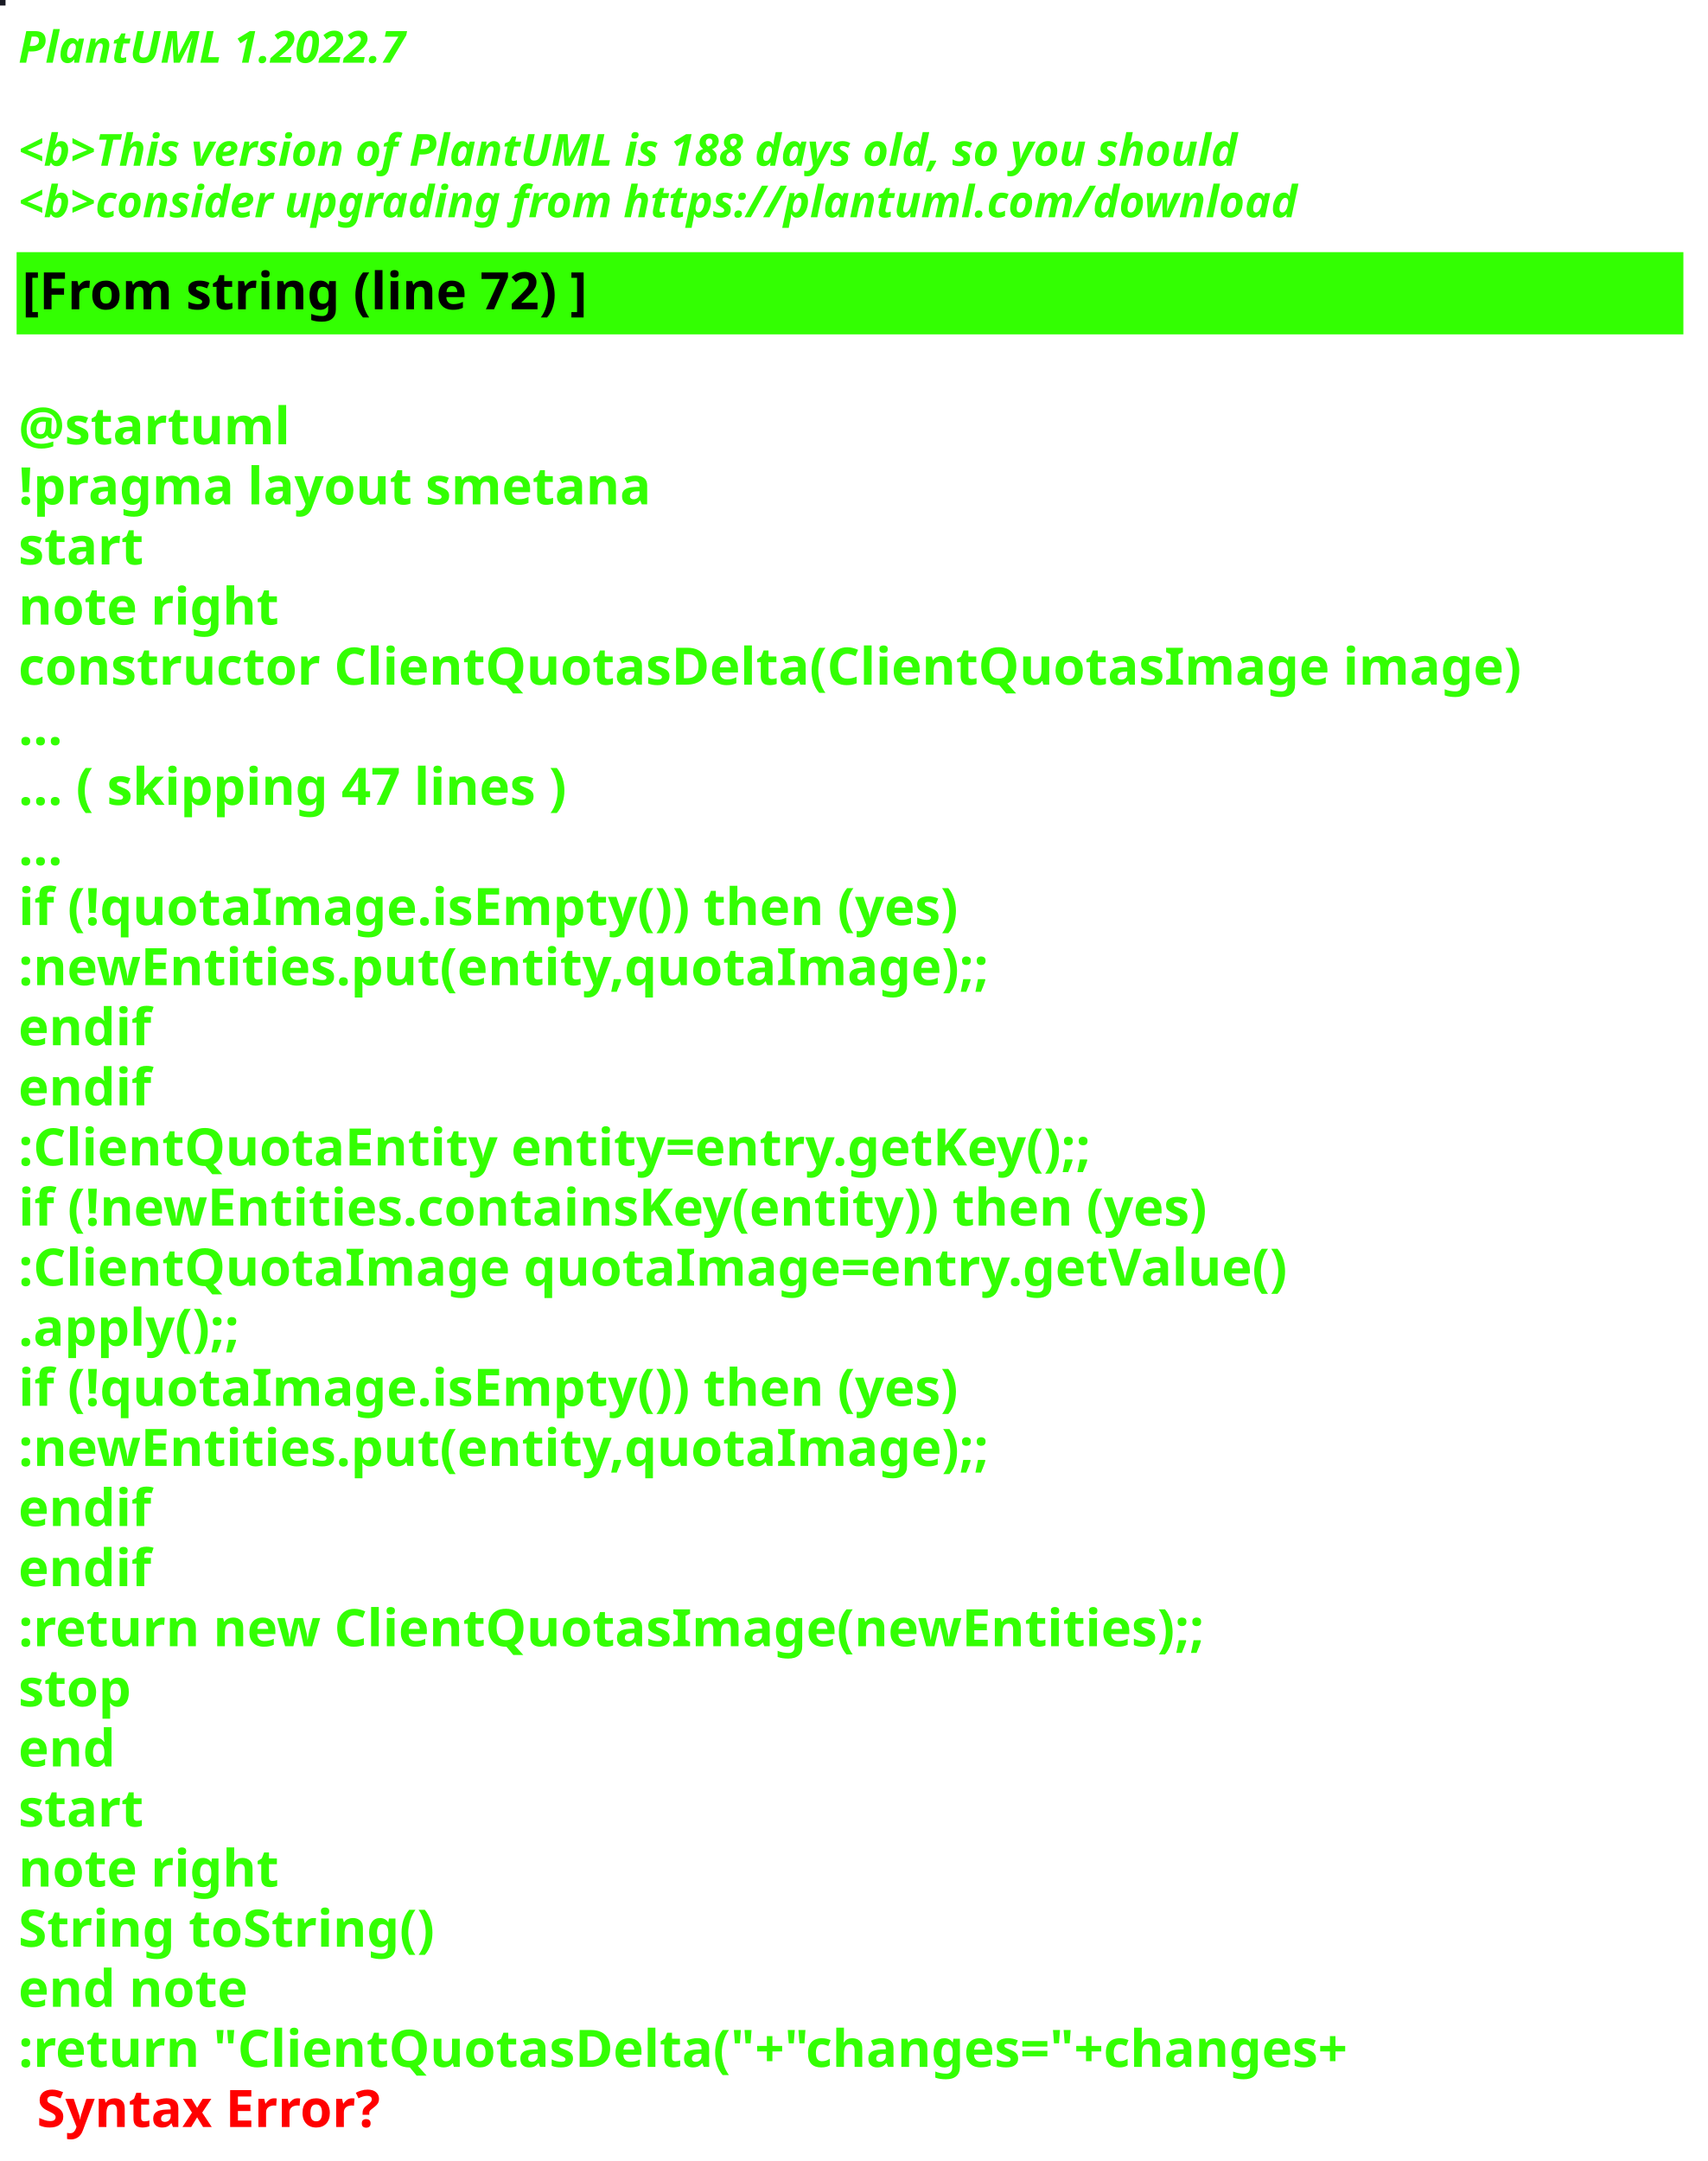
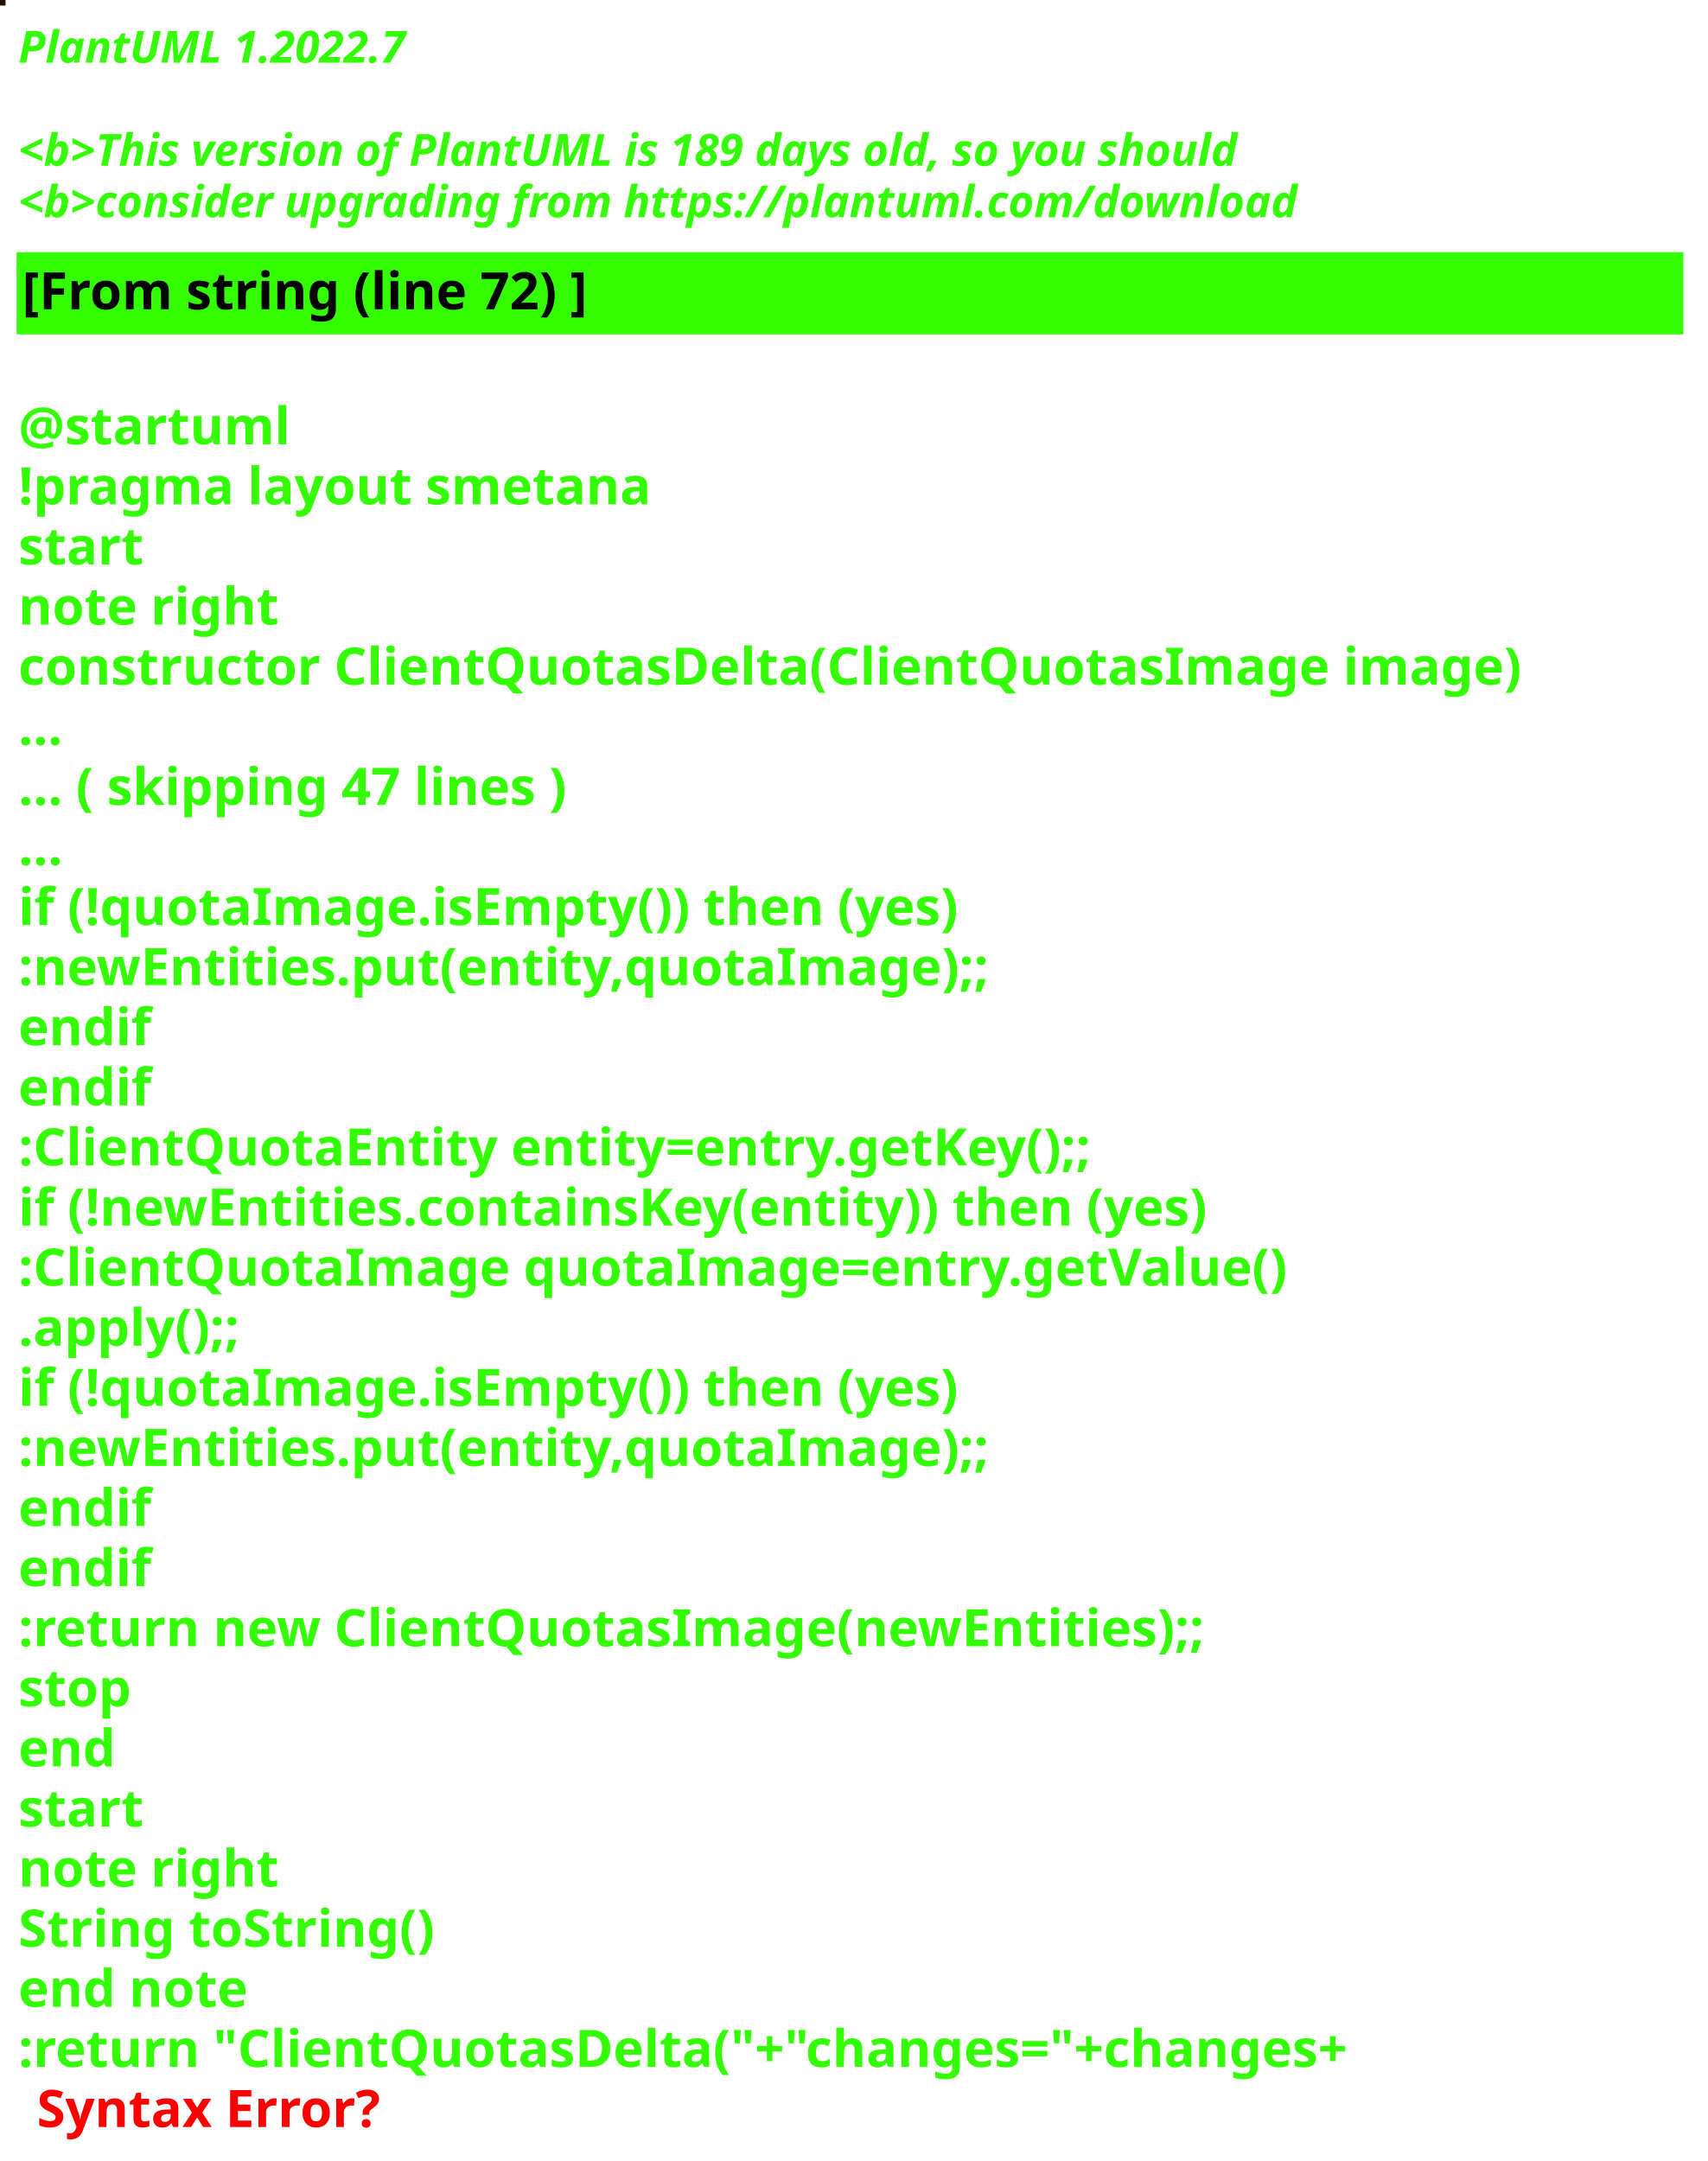
<svg xmlns="http://www.w3.org/2000/svg" contentStyleType="text/css" height="586px" preserveAspectRatio="none" style="width:463px;height:586px;background:#000000;" version="1.1" viewBox="0 0 463 586" width="463px" zoomAndPan="magnify">
  <defs />
  <g>
-     <rect fill="#191A24" height="1" style="stroke:#191A24;stroke-width:1.0;" width="1" x="0" y="0" />
+     <rect fill="#260E09" height="1" style="stroke:#260E09;stroke-width:1.0;" width="1" x="0" y="0" />
    <text fill="#33FF02" font-family="sans-serif" font-size="12" font-style="italic" font-weight="bold" lengthAdjust="spacing" textLength="127" x="5" y="17">PlantUML 1.2022.7</text>
    <text fill="#33FF02" font-family="sans-serif" font-size="12" font-style="italic" font-weight="bold" lengthAdjust="spacing" textLength="4" x="5" y="30.969"> </text>
-     <text fill="#33FF02" font-family="sans-serif" font-size="12" font-style="italic" font-weight="bold" lengthAdjust="spacing" textLength="399" x="5" y="44.938">&lt;b&gt;This version of PlantUML is 188 days old, so you should</text>
+     <text fill="#33FF02" font-family="sans-serif" font-size="12" font-style="italic" font-weight="bold" lengthAdjust="spacing" textLength="399" x="5" y="44.938">&lt;b&gt;This version of PlantUML is 189 days old, so you should</text>
    <text fill="#33FF02" font-family="sans-serif" font-size="12" font-style="italic" font-weight="bold" lengthAdjust="spacing" textLength="408" x="5" y="58.906">&lt;b&gt;consider upgrading from https://plantuml.com/download</text>
    <rect fill="#33FF02" height="21.297" style="stroke:#33FF02;stroke-width:1.0;" width="451" x="5" y="68.875" />
    <text fill="#000000" font-family="sans-serif" font-size="14" font-weight="bold" lengthAdjust="spacing" textLength="178" x="6" y="83.875">[From string (line 72) ]</text>
    <text fill="#33FF02" font-family="sans-serif" font-size="14" font-weight="bold" lengthAdjust="spacing" textLength="5" x="5" y="104.172"> </text>
    <text fill="#33FF02" font-family="sans-serif" font-size="14" font-weight="bold" lengthAdjust="spacing" textLength="79" x="5" y="120.469">@startuml</text>
    <text fill="#33FF02" font-family="sans-serif" font-size="14" font-weight="bold" lengthAdjust="spacing" textLength="190" x="5" y="136.766">!pragma layout smetana</text>
    <text fill="#33FF02" font-family="sans-serif" font-size="14" font-weight="bold" lengthAdjust="spacing" textLength="37" x="5" y="153.062">start</text>
    <text fill="#33FF02" font-family="sans-serif" font-size="14" font-weight="bold" lengthAdjust="spacing" textLength="78" x="5" y="169.359">note right</text>
    <text fill="#33FF02" font-family="sans-serif" font-size="14" font-weight="bold" lengthAdjust="spacing" textLength="451" x="5" y="185.656">constructor ClientQuotasDelta(ClientQuotasImage image)</text>
    <text fill="#33FF02" font-family="sans-serif" font-size="14" font-weight="bold" lengthAdjust="spacing" textLength="15" x="5" y="201.953">...</text>
    <text fill="#33FF02" font-family="sans-serif" font-size="14" font-weight="bold" lengthAdjust="spacing" textLength="175" x="5" y="218.25">... ( skipping 47 lines )</text>
    <text fill="#33FF02" font-family="sans-serif" font-size="14" font-weight="bold" lengthAdjust="spacing" textLength="15" x="5" y="234.547">...</text>
    <text fill="#33FF02" font-family="sans-serif" font-size="14" font-weight="bold" lengthAdjust="spacing" textLength="289" x="5" y="250.844">if (!quotaImage.isEmpty()) then (yes)</text>
    <text fill="#33FF02" font-family="sans-serif" font-size="14" font-weight="bold" lengthAdjust="spacing" textLength="295" x="5" y="267.141">:newEntities.put(entity,quotaImage);;</text>
    <text fill="#33FF02" font-family="sans-serif" font-size="14" font-weight="bold" lengthAdjust="spacing" textLength="40" x="5" y="283.438">endif</text>
    <text fill="#33FF02" font-family="sans-serif" font-size="14" font-weight="bold" lengthAdjust="spacing" textLength="40" x="5" y="299.734">endif</text>
    <text fill="#33FF02" font-family="sans-serif" font-size="14" font-weight="bold" lengthAdjust="spacing" textLength="331" x="5" y="316.031">:ClientQuotaEntity entity=entry.getKey();;</text>
    <text fill="#33FF02" font-family="sans-serif" font-size="14" font-weight="bold" lengthAdjust="spacing" textLength="370" x="5" y="332.328">if (!newEntities.containsKey(entity)) then (yes)</text>
    <text fill="#33FF02" font-family="sans-serif" font-size="14" font-weight="bold" lengthAdjust="spacing" textLength="383" x="5" y="348.625">:ClientQuotaImage quotaImage=entry.getValue()</text>
    <text fill="#33FF02" font-family="sans-serif" font-size="14" font-weight="bold" lengthAdjust="spacing" textLength="71" x="5" y="364.922">.apply();;</text>
    <text fill="#33FF02" font-family="sans-serif" font-size="14" font-weight="bold" lengthAdjust="spacing" textLength="289" x="5" y="381.219">if (!quotaImage.isEmpty()) then (yes)</text>
    <text fill="#33FF02" font-family="sans-serif" font-size="14" font-weight="bold" lengthAdjust="spacing" textLength="295" x="5" y="397.516">:newEntities.put(entity,quotaImage);;</text>
    <text fill="#33FF02" font-family="sans-serif" font-size="14" font-weight="bold" lengthAdjust="spacing" textLength="40" x="5" y="413.812">endif</text>
    <text fill="#33FF02" font-family="sans-serif" font-size="14" font-weight="bold" lengthAdjust="spacing" textLength="40" x="5" y="430.109">endif</text>
    <text fill="#33FF02" font-family="sans-serif" font-size="14" font-weight="bold" lengthAdjust="spacing" textLength="364" x="5" y="446.406">:return new ClientQuotasImage(newEntities);;</text>
    <text fill="#33FF02" font-family="sans-serif" font-size="14" font-weight="bold" lengthAdjust="spacing" textLength="35" x="5" y="462.703">stop</text>
    <text fill="#33FF02" font-family="sans-serif" font-size="14" font-weight="bold" lengthAdjust="spacing" textLength="30" x="5" y="479">end</text>
    <text fill="#33FF02" font-family="sans-serif" font-size="14" font-weight="bold" lengthAdjust="spacing" textLength="37" x="5" y="495.297">start</text>
    <text fill="#33FF02" font-family="sans-serif" font-size="14" font-weight="bold" lengthAdjust="spacing" textLength="78" x="5" y="511.594">note right</text>
    <text fill="#33FF02" font-family="sans-serif" font-size="14" font-weight="bold" lengthAdjust="spacing" textLength="127" x="5" y="527.891">String toString()</text>
    <text fill="#33FF02" font-family="sans-serif" font-size="14" font-weight="bold" lengthAdjust="spacing" textLength="71" x="5" y="544.188">end note</text>
    <text fill="#33FF02" font-family="sans-serif" font-size="14" font-weight="bold" lengthAdjust="spacing" text-decoration="wavy underline" textLength="418" x="5" y="560.484">:return "ClientQuotasDelta("+"changes="+changes+</text>
    <text fill="#FF0000" font-family="sans-serif" font-size="14" font-weight="bold" lengthAdjust="spacing" textLength="106" x="10" y="576.781">Syntax Error?</text>
  </g>
</svg>
